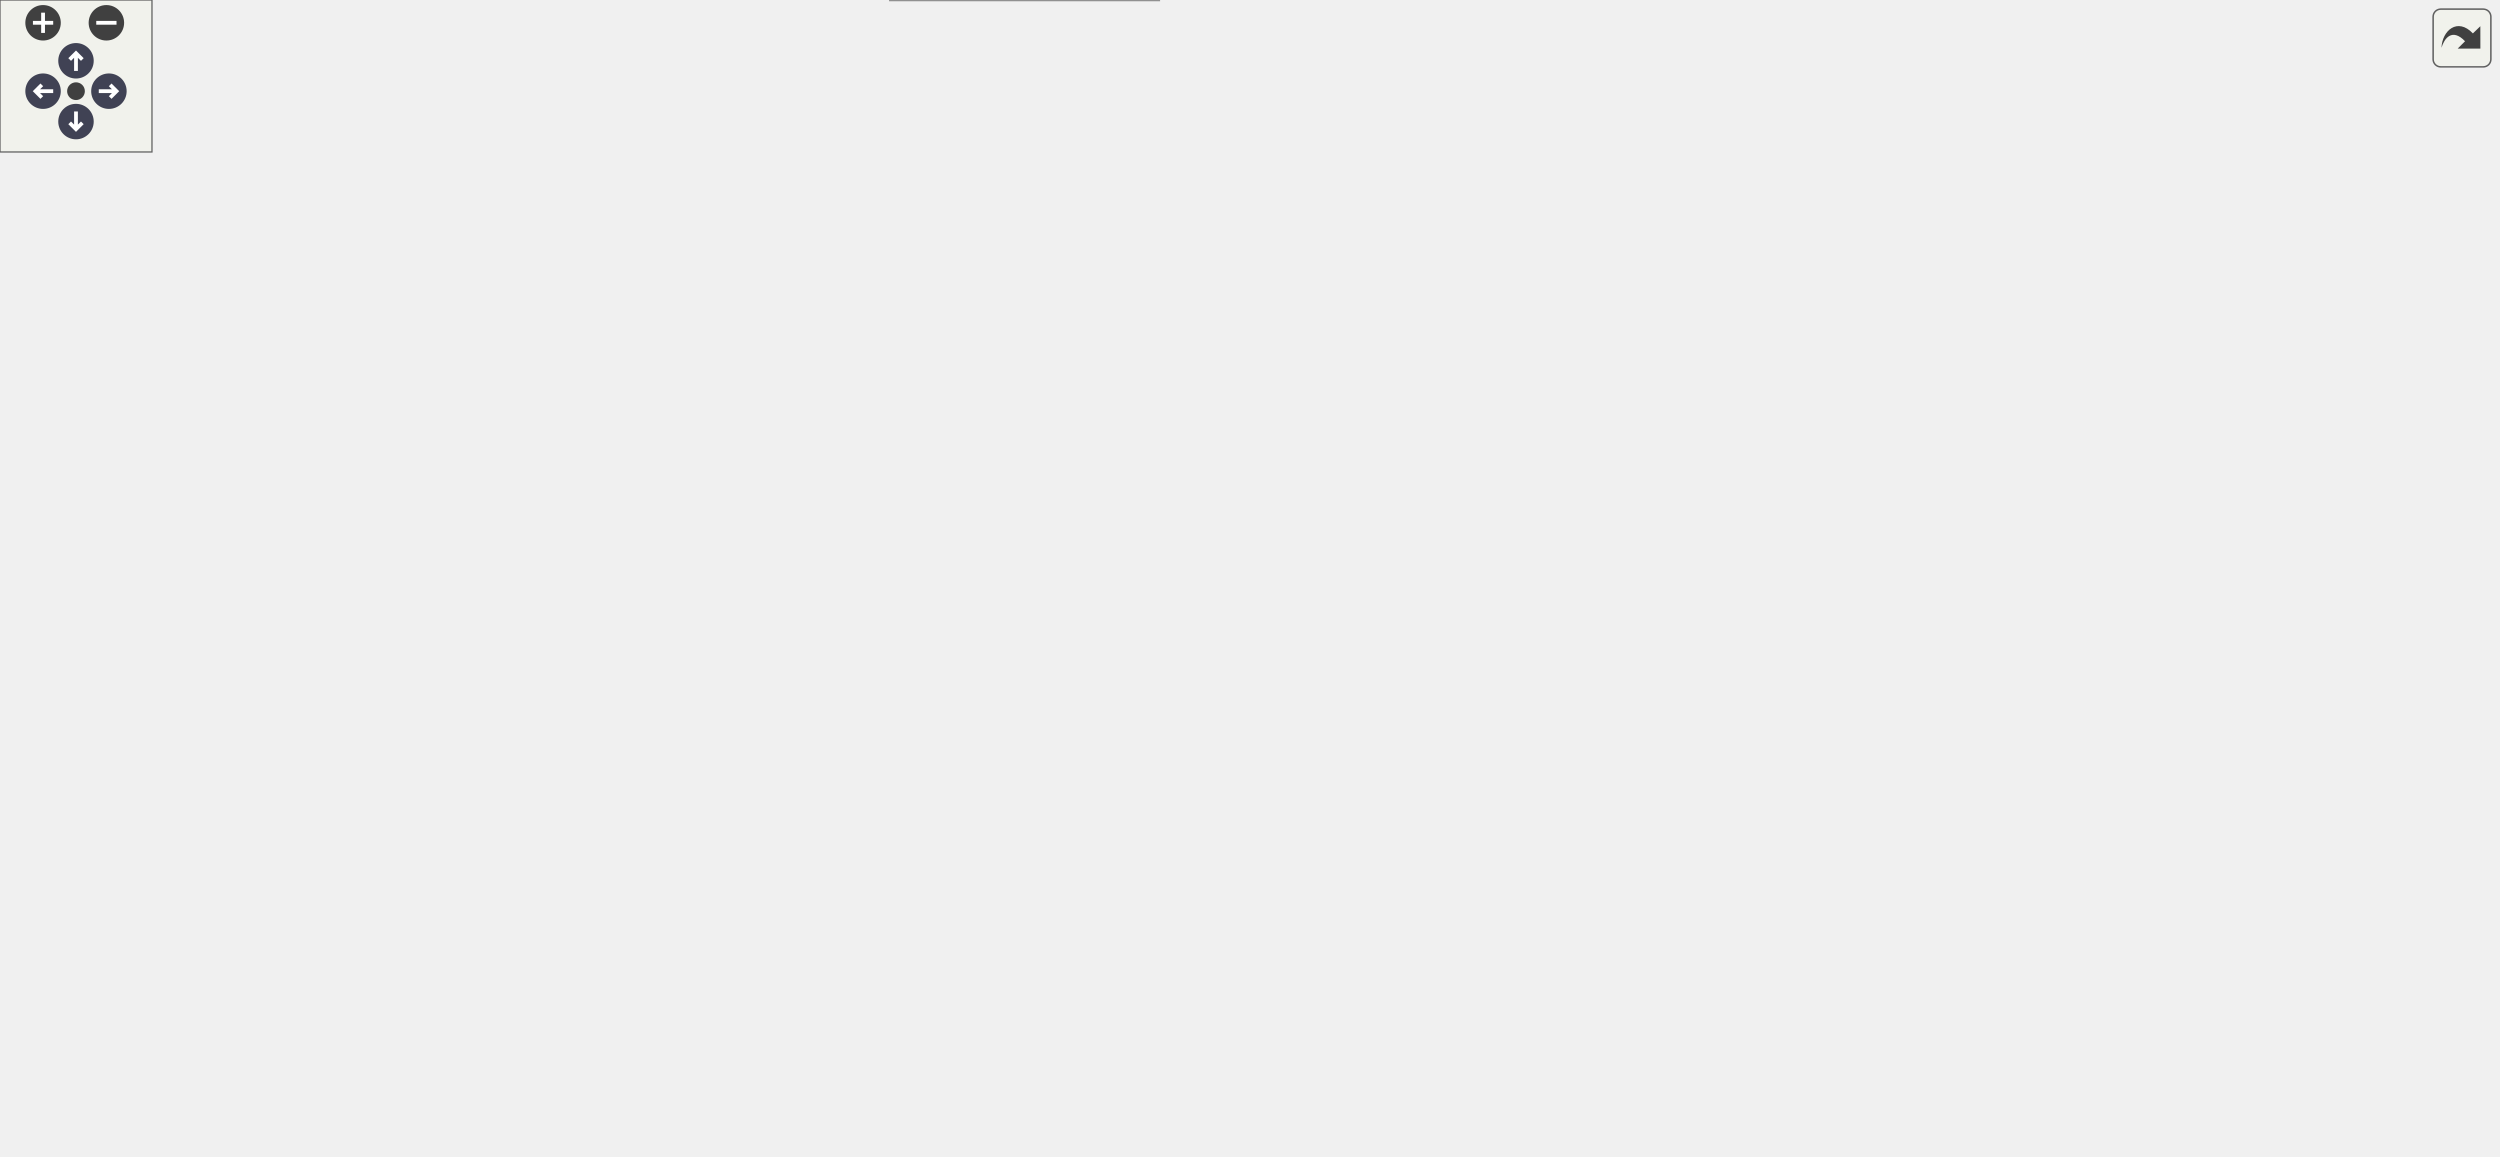
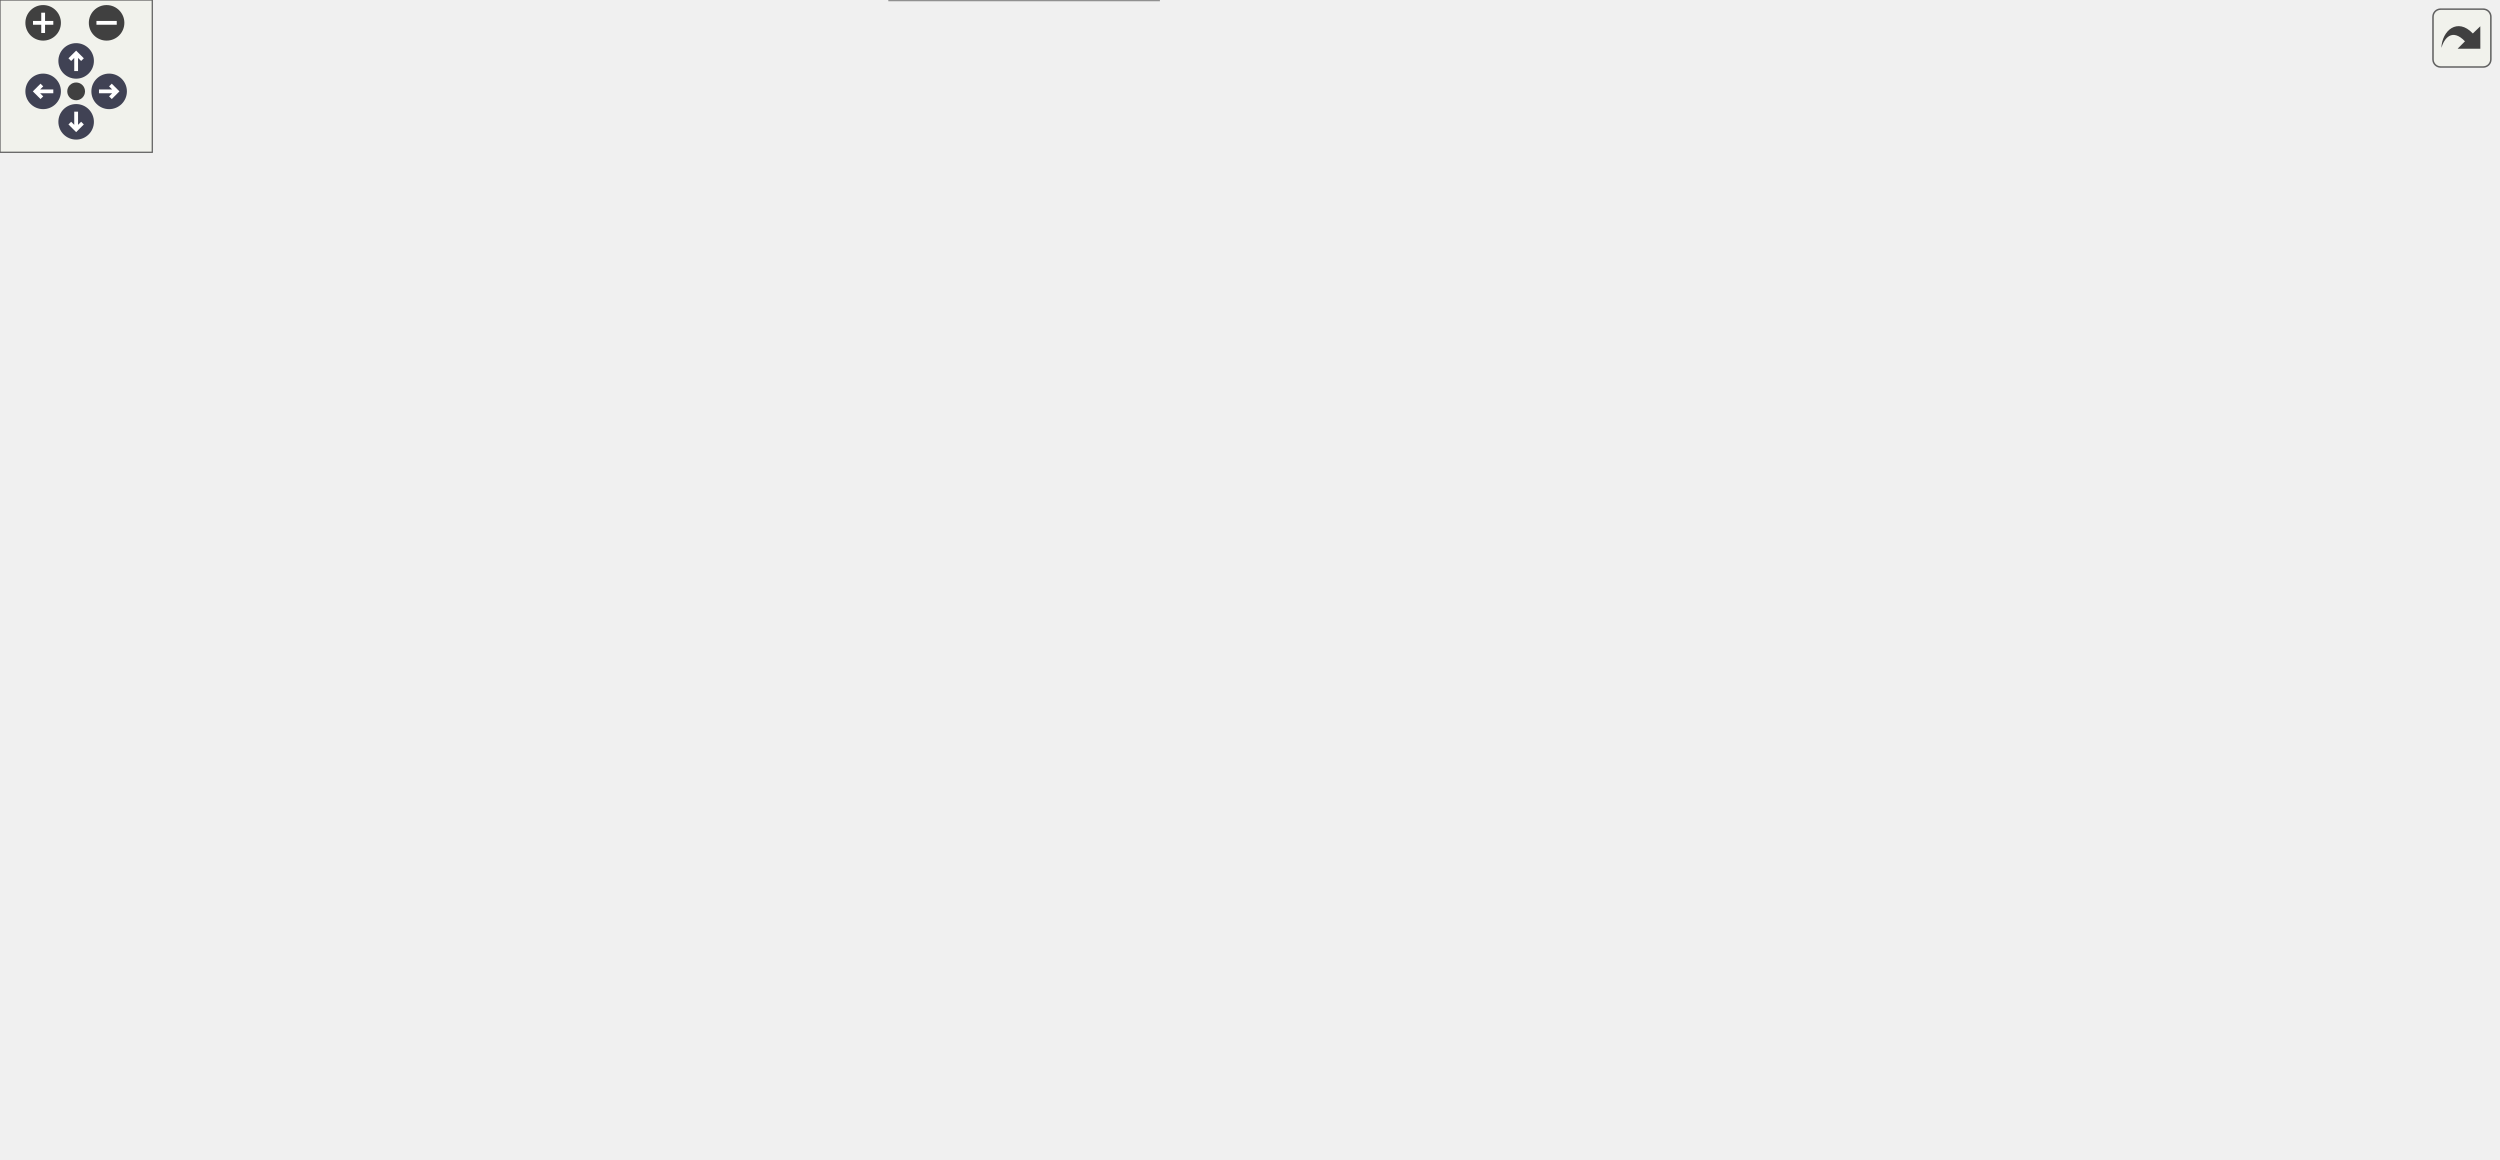
<svg xmlns="http://www.w3.org/2000/svg" xmlns:xlink="http://www.w3.org/1999/xlink" id="main" version="1.1" xml:space="preserve">
  <style type="text/css">
.node, .edge {opacity: 0.7;}
.node.selected, .edge.selected {opacity: 1;}
.edge:hover path { stroke: red; }
.edge:hover polygon { stroke: red; fill: red; }
</style>
  <defs>
    <circle id="rim" cx="0" cy="0" r="7" />
    <circle id="rim2" cx="0" cy="0" r="3.5" />
    <g id="zoomPlus">
      <use xlink:href="#rim" fill="#404040">
        <set attributeName="fill" to="#808080" begin="zoomplus.mouseover" end="zoomplus.mouseout" />
      </use>
      <path d="M-4,0h8M0,-4v8" fill="none" stroke="white" stroke-width="1.5" pointer-events="none" />
    </g>
    <g id="zoomMin">
      <use xlink:href="#rim" fill="#404040">
        <set attributeName="fill" to="#808080" begin="zoomminus.mouseover" end="zoomminus.mouseout" />
      </use>
      <path d="M-4,0h8" fill="none" stroke="white" stroke-width="1.5" pointer-events="none" />
    </g>
    <g id="arrowUp" transform="translate(30 24)">
      <use xlink:href="#rim" />
      <path pointer-events="none" fill="none" stroke="white" stroke-width="1.5" d="M0,-3.0v7 M-2.5,-0.5L0,-3.0L2.5,-0.5" />
    </g>
    <g id="arrowRight" transform="rotate(90) translate(36 -43)">
      <use xlink:href="#rim" />
      <path pointer-events="none" fill="none" stroke="white" stroke-width="1.5" d="M0,-3.0v7 M-2.5,-0.5L0,-3.0L2.5,-0.5" />
    </g>
    <g id="arrowDown" transform="rotate(180) translate(-30 -48)">
      <use xlink:href="#rim" />
      <path pointer-events="none" fill="none" stroke="white" stroke-width="1.5" d="M0,-3.0v7 M-2.5,-0.5L0,-3.0L2.5,-0.5" />
    </g>
    <g id="arrowLeft" transform="rotate(270) translate(-36 17)">
      <use xlink:href="#rim" />
      <path pointer-events="none" fill="none" stroke="white" stroke-width="1.5" d="M0,-3.0v7 M-2.5,-0.5L0,-3.0L2.5,-0.5" />
    </g>
    <g id="resetDef">
      <use xlink:href="#rim2" fill="#404040">
        <set attributeName="fill" to="#808080" begin="reset.mouseover" end="reset.mouseout" />
      </use>
    </g>
  </defs>
  <svg id="graph" class="graph">
    <g id="viewport">
      <g id="Node000001" class="node">
        <g id="a_Node000001">
          <a xlink:title="transactionAdd If called after call to transactionStart() and before transactionEnd(),...">
-             <polygon fill="#999999" stroke="#666666" points="986,-137.5 875,-137.5 875,-107.5 986,-107.5 986,-137.5" />
-             <text text-anchor="start" x="883" y="-125.5" font-family="Helvetica,sans-Serif" font-size="10.00">simpleTransaction::</text>
-             <text text-anchor="middle" x="930.5" y="-114.5" font-family="Helvetica,sans-Serif" font-size="10.00">transactionAdd</text>
+             <polygon fill="#999999" stroke="#666666" points="984,-137.5 873,-137.5 873,-107.5 984,-107.5 984,-137.5" />
+             <text text-anchor="start" x="881" y="-125.5" font-family="Helvetica,sans-Serif" font-size="10.00">simpleTransaction::</text>
+             <text text-anchor="middle" x="928.5" y="-114.5" font-family="Helvetica,sans-Serif" font-size="10.00">transactionAdd</text>
          </a>
        </g>
      </g>
      <g id="Node000002" class="node">
        <g id="a_Node000002">
          <a xlink:href="class_imitate_pass.html#aa2ade77096c04fb94536d675bfaae8fe" target="_top" xlink:title="Execute command wrapper.">
-             <polygon fill="white" stroke="#666666" points="839,-132 680,-132 680,-113 839,-113 839,-132" />
-             <text text-anchor="middle" x="759.5" y="-120" font-family="Helvetica,sans-Serif" font-size="10.00">ImitatePass::executeWrapper</text>
+             <polygon fill="white" stroke="#666666" points="837,-132 678,-132 678,-113 837,-113 837,-132" />
+             <text text-anchor="middle" x="757.5" y="-120" font-family="Helvetica,sans-Serif" font-size="10.00">ImitatePass::executeWrapper</text>
          </a>
        </g>
      </g>
      <g id="edge1_Node000001_Node000002" class="edge">
        <g id="a_edge1_Node000001_Node000002">
          <a xlink:title=" ">
-             <path fill="none" stroke="#63b8ff" d="M864.59,-122.5C856.22,-122.5 847.59,-122.5 839.03,-122.5" />
-             <polygon fill="#63b8ff" stroke="#63b8ff" points="864.63,-126 874.63,-122.5 864.63,-119 864.63,-126" />
+             <path fill="none" stroke="#63b8ff" d="M862.59,-122.5C854.22,-122.5 845.59,-122.5 837.03,-122.5" />
+             <polygon fill="#63b8ff" stroke="#63b8ff" points="862.63,-126 872.63,-122.5 862.63,-119 862.63,-126" />
          </a>
        </g>
      </g>
      <g id="Node000003" class="node">
        <g id="a_Node000003">
          <a xlink:href="class_imitate_pass.html#a6f9682c6103b112a9aa844df7ef6a273" target="_top" xlink:title="Execute git command.">
-             <polygon fill="white" stroke="#666666" points="641.5,-226 509.5,-226 509.5,-207 641.5,-207 641.5,-226" />
-             <text text-anchor="middle" x="575.5" y="-214" font-family="Helvetica,sans-Serif" font-size="10.00">ImitatePass::executeGit</text>
+             <polygon fill="white" stroke="#666666" points="639.5,-226 507.5,-226 507.5,-207 639.5,-207 639.5,-226" />
+             <text text-anchor="middle" x="573.5" y="-214" font-family="Helvetica,sans-Serif" font-size="10.00">ImitatePass::executeGit</text>
          </a>
        </g>
      </g>
      <g id="edge2_Node000002_Node000003" class="edge">
        <g id="a_edge2_Node000002_Node000003">
          <a xlink:title=" ">
-             <path fill="none" stroke="#63b8ff" d="M730.69,-136.86C693.09,-156.28 627.06,-190.39 595,-206.94" />
-             <polygon fill="#63b8ff" stroke="#63b8ff" points="732.77,-139.73 740.05,-132.03 729.56,-133.51 732.77,-139.73" />
+             <path fill="none" stroke="#63b8ff" d="M728.69,-136.86C691.09,-156.28 625.06,-190.39 593,-206.94" />
+             <polygon fill="#63b8ff" stroke="#63b8ff" points="730.77,-139.73 738.05,-132.03 727.56,-133.51 730.77,-139.73" />
          </a>
        </g>
      </g>
      <g id="Node000016" class="node">
        <g id="a_Node000016">
          <a xlink:href="class_imitate_pass.html#a2ff555a9fdb035a15b0ea55ce2cb887a" target="_top" xlink:title="Execute GPG command.">
-             <polygon fill="white" stroke="#666666" points="644,-57 507,-57 507,-38 644,-38 644,-57" />
-             <text text-anchor="middle" x="575.5" y="-45" font-family="Helvetica,sans-Serif" font-size="10.00">ImitatePass::executeGpg</text>
+             <polygon fill="white" stroke="#666666" points="642,-57 505,-57 505,-38 642,-38 642,-57" />
+             <text text-anchor="middle" x="573.5" y="-45" font-family="Helvetica,sans-Serif" font-size="10.00">ImitatePass::executeGpg</text>
          </a>
        </g>
      </g>
      <g id="edge22_Node000002_Node000016" class="edge">
        <g id="a_edge22_Node000002_Node000016">
          <a xlink:title=" ">
-             <path fill="none" stroke="#63b8ff" d="M725.43,-108.87C689.12,-93.91 631.73,-70.26 599.83,-57.11" />
-             <polygon fill="#63b8ff" stroke="#63b8ff" points="724.5,-112.27 735.08,-112.85 727.17,-105.8 724.5,-112.27" />
+             <path fill="none" stroke="#63b8ff" d="M723.43,-108.87C687.12,-93.91 629.73,-70.26 597.83,-57.11" />
+             <polygon fill="#63b8ff" stroke="#63b8ff" points="722.5,-112.27 733.08,-112.85 725.17,-105.8 722.5,-112.27" />
          </a>
        </g>
      </g>
      <g id="Node000004" class="node">
        <g id="a_Node000004">
          <a xlink:href="class_imitate_pass.html#a97538d83d4f6a583f840db0865e8609a" target="_top" xlink:title="Copy password file.">
            <polygon fill="white" stroke="#666666" points="105.5,-282 1.5,-282 1.5,-263 105.5,-263 105.5,-282" />
            <text text-anchor="middle" x="53.5" y="-270" font-family="Helvetica,sans-Serif" font-size="10.00">ImitatePass::Copy</text>
          </a>
        </g>
      </g>
      <g id="edge3_Node000003_Node000004" class="edge">
        <g id="a_edge3_Node000003_Node000004">
          <a xlink:title=" ">
-             <path fill="none" stroke="#63b8ff" d="M562.15,-234.54C544.86,-258.11 511.04,-298.5 471,-316.5 337.94,-376.32 282.96,-370.67 143,-329.5 111.44,-320.22 80.51,-295.81 64.92,-282.13" />
-             <polygon fill="#63b8ff" stroke="#63b8ff" points="565.19,-236.31 568.14,-226.13 559.49,-232.25 565.19,-236.31" />
+             <path fill="none" stroke="#63b8ff" d="M560.15,-234.53C542.86,-258.1 509.03,-298.48 469,-316.5 336.77,-376.02 282.11,-370.42 143,-329.5 111.44,-320.22 80.51,-295.81 64.92,-282.13" />
+             <polygon fill="#63b8ff" stroke="#63b8ff" points="563.18,-236.31 566.13,-226.13 557.48,-232.24 563.18,-236.31" />
          </a>
        </g>
      </g>
      <g id="Node000005" class="node">
        <g id="a_Node000005">
          <a xlink:href="class_imitate_pass.html#a94389a15db6c782715520aa6fbb13098" target="_top" xlink:title="Execute git move operation.">
            <polygon fill="white" stroke="#666666" points="302,-396 143,-396 143,-377 302,-377 302,-396" />
            <text text-anchor="middle" x="222.5" y="-384" font-family="Helvetica,sans-Serif" font-size="10.00">ImitatePass::executeMoveGit</text>
          </a>
        </g>
      </g>
      <g id="edge4_Node000003_Node000005" class="edge">
        <g id="a_edge4_Node000003_Node000005">
          <a xlink:title=" ">
-             <path fill="none" stroke="#63b8ff" d="M567.12,-235.85C553.59,-268.35 521.47,-333.24 471,-362.5 420.21,-391.95 353.53,-396.88 302.18,-395.03" />
-             <polygon fill="#63b8ff" stroke="#63b8ff" points="570.53,-236.75 571,-226.16 564.03,-234.15 570.53,-236.75" />
+             <path fill="none" stroke="#63b8ff" d="M565.12,-235.84C551.58,-268.34 519.46,-333.22 469,-362.5 418.81,-391.62 352.97,-396.64 302.11,-394.91" />
+             <polygon fill="#63b8ff" stroke="#63b8ff" points="568.53,-236.75 568.99,-226.16 562.03,-234.14 568.53,-236.75" />
          </a>
        </g>
      </g>
      <g id="Node000007" class="node">
        <g id="a_Node000007">
          <a xlink:href="class_imitate_pass.html#ae9547b23ef6e8c04b52f514218e50a5c" target="_top" xlink:title="Add .gpg-id to git staging.">
            <polygon fill="white" stroke="#666666" points="292.5,-171 152.5,-171 152.5,-152 292.5,-152 292.5,-171" />
            <text text-anchor="middle" x="222.5" y="-159" font-family="Helvetica,sans-Serif" font-size="10.00">ImitatePass::gitAddGpgId</text>
          </a>
        </g>
      </g>
      <g id="edge6_Node000003_Node000007" class="edge">
        <g id="a_edge6_Node000003_Node000007">
          <a xlink:title=" ">
-             <path fill="none" stroke="#63b8ff" d="M558.1,-199.95C539.08,-182.04 505.85,-154.55 471,-143.5 396.26,-119.79 302.7,-138.89 254.85,-151.92" />
-             <polygon fill="#63b8ff" stroke="#63b8ff" points="555.73,-202.52 565.35,-206.96 560.6,-197.49 555.73,-202.52" />
+             <path fill="none" stroke="#63b8ff" d="M556.1,-199.95C537.08,-182.04 503.85,-154.55 469,-143.5 394.86,-119.98 302.05,-139 254.6,-151.96" />
+             <polygon fill="#63b8ff" stroke="#63b8ff" points="553.73,-202.52 563.35,-206.96 558.6,-197.49 553.73,-202.52" />
          </a>
        </g>
      </g>
      <g id="Node000009" class="node">
        <g id="a_Node000009">
-           <a xlink:href="class_imitate_pass.html#a4633664040a5b817c944736653778e74" target="_top" xlink:title="Commit changes to git.">
-             <polygon fill="white" stroke="#666666" points="471,-282 338,-282 338,-263 471,-263 471,-282" />
-             <text text-anchor="middle" x="404.5" y="-270" font-family="Helvetica,sans-Serif" font-size="10.00">ImitatePass::GitCommit</text>
+           <a xlink:href="class_imitate_pass.html#afcfd84525f2dfd41b131f76c988010fb" target="_top" xlink:title="Commit changes to git.">
+             <polygon fill="white" stroke="#666666" points="469,-282 338,-282 338,-263 469,-263 469,-282" />
+             <text text-anchor="middle" x="403.5" y="-270" font-family="Helvetica,sans-Serif" font-size="10.00">ImitatePass::gitCommit</text>
          </a>
        </g>
      </g>
      <g id="edge8_Node000003_Node000009" class="edge">
        <g id="a_edge8_Node000003_Node000009">
          <a xlink:title=" ">
-             <path fill="none" stroke="#63b8ff" d="M540.67,-229.73C520.57,-237.39 494.5,-246.97 471,-254.5 461.79,-257.45 451.76,-260.36 442.38,-262.95" />
-             <polygon fill="#63b8ff" stroke="#63b8ff" points="541.94,-232.99 550.02,-226.14 539.43,-226.46 541.94,-232.99" />
+             <path fill="none" stroke="#63b8ff" d="M538.66,-229.7C518.56,-237.34 492.48,-246.93 469,-254.5 459.93,-257.43 450.05,-260.32 440.81,-262.91" />
+             <polygon fill="#63b8ff" stroke="#63b8ff" points="539.93,-232.96 548.02,-226.12 537.43,-226.42 539.93,-232.96" />
          </a>
        </g>
      </g>
      <g id="Node000010" class="node">
        <g id="a_Node000010">
          <a xlink:href="class_imitate_pass.html#a84de97293ca1a100b1e466b4a79ec601" target="_top" xlink:title="Insert new password.">
            <polygon fill="white" stroke="#666666" points="276,-95 169,-95 169,-76 276,-76 276,-95" />
            <text text-anchor="middle" x="222.5" y="-83" font-family="Helvetica,sans-Serif" font-size="10.00">ImitatePass::Insert</text>
          </a>
        </g>
      </g>
      <g id="edge20_Node000003_Node000010" class="edge">
        <g id="a_edge20_Node000003_Node000010">
          <a xlink:title=" ">
-             <path fill="none" stroke="#63b8ff" d="M559.82,-199.1C541.34,-178.46 507.57,-144.68 471,-127.5 408.28,-98.04 327.99,-88.97 276.16,-86.33" />
-             <polygon fill="#63b8ff" stroke="#63b8ff" points="557.34,-201.58 566.55,-206.81 562.61,-196.97 557.34,-201.58" />
+             <path fill="none" stroke="#63b8ff" d="M557.81,-199.11C539.33,-178.47 505.56,-144.7 469,-127.5 406.99,-98.32 327.65,-89.17 276.22,-86.44" />
+             <polygon fill="#63b8ff" stroke="#63b8ff" points="555.33,-201.59 564.55,-206.81 560.6,-196.98 555.33,-201.59" />
          </a>
        </g>
      </g>
      <g id="Node000011" class="node">
        <g id="a_Node000011">
          <a xlink:href="class_imitate_pass.html#ab9cef44c64dae297da55e08266f1c1c5" target="_top" xlink:title="Remove password.">
            <polygon fill="white" stroke="#666666" points="282.5,-320 162.5,-320 162.5,-301 282.5,-301 282.5,-320" />
            <text text-anchor="middle" x="222.5" y="-308" font-family="Helvetica,sans-Serif" font-size="10.00">ImitatePass::Remove</text>
          </a>
        </g>
      </g>
      <g id="edge21_Node000003_Node000011" class="edge">
        <g id="a_edge21_Node000003_Node000011">
          <a xlink:title=" ">
-             <path fill="none" stroke="#63b8ff" d="M557.72,-233.29C538.58,-251.25 505.45,-278.85 471,-291.5 409.61,-314.04 334.03,-316.53 282.66,-314.83" />
-             <polygon fill="#63b8ff" stroke="#63b8ff" points="560.25,-235.71 565.03,-226.25 555.4,-230.67 560.25,-235.71" />
+             <path fill="none" stroke="#63b8ff" d="M555.72,-233.28C536.58,-251.24 503.45,-278.84 469,-291.5 408.31,-313.8 333.64,-316.38 282.69,-314.76" />
+             <polygon fill="#63b8ff" stroke="#63b8ff" points="558.25,-235.71 563.03,-226.25 553.4,-230.66 558.25,-235.71" />
          </a>
        </g>
      </g>
      <g id="Node000012" class="node">
        <g id="a_Node000012">
          <a xlink:href="class_imitate_pass.html#a2bb2e83ad96efa7c111df54230e237bb" target="_top" xlink:title="Initialize Git repository.">
-             <polygon fill="white" stroke="#666666" points="459.5,-245 349.5,-245 349.5,-226 459.5,-226 459.5,-245" />
-             <text text-anchor="middle" x="404.5" y="-233" font-family="Helvetica,sans-Serif" font-size="10.00">ImitatePass::GitInit</text>
+             <polygon fill="white" stroke="#666666" points="458.5,-245 348.5,-245 348.5,-226 458.5,-226 458.5,-245" />
+             <text text-anchor="middle" x="403.5" y="-233" font-family="Helvetica,sans-Serif" font-size="10.00">ImitatePass::GitInit</text>
          </a>
        </g>
      </g>
      <g id="edge14_Node000003_Node000012" class="edge">
        <g id="a_edge14_Node000003_Node000012">
          <a xlink:title=" ">
-             <path fill="none" stroke="#63b8ff" d="M499.1,-224.98C485.83,-226.47 472.26,-227.99 459.71,-229.4" />
-             <polygon fill="#63b8ff" stroke="#63b8ff" points="499.61,-228.44 509.16,-223.85 498.83,-221.49 499.61,-228.44" />
+             <path fill="none" stroke="#63b8ff" d="M496.82,-225.06C483.94,-226.52 470.8,-228 458.62,-229.38" />
+             <polygon fill="#63b8ff" stroke="#63b8ff" points="497.52,-228.5 507.07,-223.9 496.74,-221.55 497.52,-228.5" />
          </a>
        </g>
      </g>
      <g id="Node000013" class="node">
        <g id="a_Node000013">
          <a xlink:href="class_imitate_pass.html#ab9f0103079ee01a263b70b95cd4aeced" target="_top" xlink:title="Pull from remote.">
-             <polygon fill="white" stroke="#666666" points="460.5,-208 348.5,-208 348.5,-189 460.5,-189 460.5,-208" />
-             <text text-anchor="middle" x="404.5" y="-196" font-family="Helvetica,sans-Serif" font-size="10.00">ImitatePass::GitPull</text>
+             <polygon fill="white" stroke="#666666" points="459.5,-208 347.5,-208 347.5,-189 459.5,-189 459.5,-208" />
+             <text text-anchor="middle" x="403.5" y="-196" font-family="Helvetica,sans-Serif" font-size="10.00">ImitatePass::GitPull</text>
          </a>
        </g>
      </g>
      <g id="edge15_Node000003_Node000013" class="edge">
        <g id="a_edge15_Node000003_Node000013">
          <a xlink:title=" ">
-             <path fill="none" stroke="#63b8ff" d="M498.88,-208.45C485.97,-207.07 472.77,-205.67 460.52,-204.36" />
-             <polygon fill="#63b8ff" stroke="#63b8ff" points="498.85,-211.96 509.16,-209.54 499.59,-205 498.85,-211.96" />
+             <path fill="none" stroke="#63b8ff" d="M497.06,-208.42C484.48,-207.07 471.64,-205.69 459.69,-204.41" />
+             <polygon fill="#63b8ff" stroke="#63b8ff" points="496.75,-211.9 507.07,-209.49 497.5,-204.94 496.75,-211.9" />
          </a>
        </g>
      </g>
      <g id="Node000014" class="node">
        <g id="a_Node000014">
          <a xlink:href="class_imitate_pass.html#ae61b400e69fcc32c4a80b94fb52107b9" target="_top" xlink:title="Push to remote.">
-             <polygon fill="white" stroke="#666666" points="463,-171 346,-171 346,-152 463,-152 463,-171" />
-             <text text-anchor="middle" x="404.5" y="-159" font-family="Helvetica,sans-Serif" font-size="10.00">ImitatePass::GitPush</text>
+             <polygon fill="white" stroke="#666666" points="462,-171 345,-171 345,-152 462,-152 462,-171" />
+             <text text-anchor="middle" x="403.5" y="-159" font-family="Helvetica,sans-Serif" font-size="10.00">ImitatePass::GitPush</text>
          </a>
        </g>
      </g>
      <g id="edge16_Node000003_Node000014" class="edge">
        <g id="a_edge16_Node000003_Node000014">
          <a xlink:title=" ">
-             <path fill="none" stroke="#63b8ff" d="M538.68,-203.52C518.82,-196.46 493.64,-187.72 471,-180.5 460.85,-177.26 449.74,-173.96 439.6,-171.02" />
-             <polygon fill="#63b8ff" stroke="#63b8ff" points="537.66,-206.87 548.25,-206.94 540.01,-200.28 537.66,-206.87" />
+             <path fill="none" stroke="#63b8ff" d="M536.67,-203.56C516.81,-196.51 491.62,-187.76 469,-180.5 459,-177.29 448.05,-173.99 438.07,-171.06" />
+             <polygon fill="#63b8ff" stroke="#63b8ff" points="535.65,-206.91 546.24,-206.97 538,-200.32 535.65,-206.91" />
          </a>
        </g>
      </g>
      <g id="Node000006" class="node">
        <g id="a_Node000006">
          <a xlink:href="class_imitate_pass.html#a9653850cc56714b9774221204339bbf2" target="_top" xlink:title="Move password file.">
            <polygon fill="white" stroke="#666666" points="107,-396 0,-396 0,-377 107,-377 107,-396" />
            <text text-anchor="middle" x="53.5" y="-384" font-family="Helvetica,sans-Serif" font-size="10.00">ImitatePass::Move</text>
          </a>
        </g>
      </g>
      <g id="edge5_Node000005_Node000006" class="edge">
        <g id="a_edge5_Node000005_Node000006">
          <a xlink:title=" ">
            <path fill="none" stroke="#63b8ff" d="M132.74,-386.5C124.11,-386.5 115.55,-386.5 107.44,-386.5" />
            <polygon fill="#63b8ff" stroke="#63b8ff" points="132.89,-390 142.89,-386.5 132.89,-383 132.89,-390" />
          </a>
        </g>
      </g>
      <g id="Node000008" class="node">
        <g id="a_Node000008">
          <a xlink:href="class_imitate_pass.html#a6fe6b48df3fb04071c8c2c1d5c1d1206" target="_top" xlink:title="Initialize store.">
            <polygon fill="white" stroke="#666666" points="101,-190 6,-190 6,-171 101,-171 101,-190" />
            <text text-anchor="middle" x="53.5" y="-178" font-family="Helvetica,sans-Serif" font-size="10.00">ImitatePass::Init</text>
          </a>
        </g>
      </g>
      <g id="edge7_Node000007_Node000008" class="edge">
        <g id="a_edge7_Node000007_Node000008">
          <a xlink:title=" ">
            <path fill="none" stroke="#63b8ff" d="M141.97,-170.55C127.96,-172.14 113.8,-173.75 101.07,-175.2" />
            <polygon fill="#63b8ff" stroke="#63b8ff" points="142.59,-174 152.13,-169.39 141.8,-167.05 142.59,-174" />
          </a>
        </g>
      </g>
      <g id="edge9_Node000009_Node000004" class="edge">
        <g id="a_edge9_Node000009_Node000004">
          <a xlink:title=" ">
-             <path fill="none" stroke="#63b8ff" d="M327.74,-272.5C260.53,-272.5 164.19,-272.5 105.68,-272.5" />
+             <path fill="none" stroke="#63b8ff" d="M327.77,-272.5C260.71,-272.5 164.09,-272.5 105.51,-272.5" />
            <polygon fill="#63b8ff" stroke="#63b8ff" points="327.86,-276 337.86,-272.5 327.86,-269 327.86,-276" />
          </a>
        </g>
      </g>
      <g id="edge10_Node000009_Node000005" class="edge">
        <g id="a_edge10_Node000009_Node000005">
          <a xlink:title=" ">
-             <path fill="none" stroke="#63b8ff" d="M379.69,-287.58C342.06,-311.41 269.93,-357.09 238.62,-376.92" />
-             <polygon fill="#63b8ff" stroke="#63b8ff" points="381.89,-290.33 388.46,-282.02 378.14,-284.42 381.89,-290.33" />
+             <path fill="none" stroke="#63b8ff" d="M378.84,-287.57C341.53,-311.33 270.07,-356.84 238.79,-376.76" />
+             <polygon fill="#63b8ff" stroke="#63b8ff" points="380.99,-290.35 387.55,-282.02 377.23,-284.44 380.99,-290.35" />
          </a>
        </g>
      </g>
      <g id="edge11_Node000009_Node000007" class="edge">
        <g id="a_edge11_Node000009_Node000007">
          <a xlink:title=" ">
-             <path fill="none" stroke="#63b8ff" d="M342.82,-258.05C341.14,-256.95 339.53,-255.77 338,-254.5 309.86,-231.13 330.49,-203.43 302,-180.5 297.19,-176.63 291.72,-173.53 285.95,-171.05" />
-             <polygon fill="#63b8ff" stroke="#63b8ff" points="341.23,-261.17 351.68,-262.88 344.58,-255.02 341.23,-261.17" />
+             <path fill="none" stroke="#63b8ff" d="M342.86,-258.09C341.17,-256.98 339.54,-255.78 338,-254.5 309.91,-231.08 330.49,-203.43 302,-180.5 297.19,-176.63 291.72,-173.53 285.95,-171.05" />
+             <polygon fill="#63b8ff" stroke="#63b8ff" points="341.33,-261.24 351.79,-262.95 344.68,-255.09 341.33,-261.24" />
          </a>
        </g>
      </g>
      <g id="edge12_Node000009_Node000010" class="edge">
        <g id="a_edge12_Node000009_Node000010">
          <a xlink:title=" ">
-             <path fill="none" stroke="#63b8ff" d="M341.52,-257.52C340.3,-256.58 339.12,-255.57 338,-254.5 300.5,-218.67 332.3,-185.59 302,-143.5 286.46,-121.91 260.45,-104.99 242.67,-95.13" />
-             <polygon fill="#63b8ff" stroke="#63b8ff" points="339.88,-260.63 350.22,-262.97 343.6,-254.7 339.88,-260.63" />
+             <path fill="none" stroke="#63b8ff" d="M341.46,-257.49C340.26,-256.55 339.1,-255.56 338,-254.5 300.57,-218.6 332.3,-185.59 302,-143.5 286.46,-121.91 260.45,-104.99 242.67,-95.13" />
+             <polygon fill="#63b8ff" stroke="#63b8ff" points="339.7,-260.51 350.03,-262.88 343.43,-254.59 339.7,-260.51" />
          </a>
        </g>
      </g>
      <g id="edge13_Node000009_Node000011" class="edge">
        <g id="a_edge13_Node000009_Node000011">
          <a xlink:title=" ">
-             <path fill="none" stroke="#63b8ff" d="M348.17,-284.18C322.64,-289.57 292.72,-295.89 268.59,-300.98" />
-             <polygon fill="#63b8ff" stroke="#63b8ff" points="349.02,-287.58 358.08,-282.09 347.57,-280.73 349.02,-287.58" />
+             <path fill="none" stroke="#63b8ff" d="M347.48,-284.18C322.09,-289.57 292.34,-295.89 268.34,-300.98" />
+             <polygon fill="#63b8ff" stroke="#63b8ff" points="348.28,-287.59 357.33,-282.09 346.82,-280.74 348.28,-287.59" />
          </a>
        </g>
      </g>
      <g id="Node000015" class="node">
        <g id="a_Node000015">
          <a xlink:href="class_imitate_pass.html#af331446d163c31f1fca714646c0f6244" target="_top" xlink:title="Re-encrypt entire directory.">
            <polygon fill="white" stroke="#666666" points="296,-208 149,-208 149,-189 296,-189 296,-208" />
            <text text-anchor="middle" x="222.5" y="-196" font-family="Helvetica,sans-Serif" font-size="10.00">ImitatePass::reencryptPath</text>
          </a>
        </g>
      </g>
      <g id="edge17_Node000014_Node000015" class="edge">
        <g id="a_edge17_Node000014_Node000015">
          <a xlink:title=" ">
-             <path fill="none" stroke="#63b8ff" d="M347.15,-173.08C322.34,-178.18 293.56,-184.1 270.01,-188.94" />
-             <polygon fill="#63b8ff" stroke="#63b8ff" points="348.06,-176.47 357.15,-171.03 346.65,-169.61 348.06,-176.47" />
+             <path fill="none" stroke="#63b8ff" d="M346.46,-173.08C321.8,-178.18 293.17,-184.1 269.75,-188.94" />
+             <polygon fill="#63b8ff" stroke="#63b8ff" points="347.32,-176.48 356.4,-171.03 345.9,-169.63 347.32,-176.48" />
          </a>
        </g>
      </g>
      <g id="edge18_Node000015_Node000004" class="edge">
        <g id="a_edge18_Node000015_Node000004">
          <a xlink:title=" ">
            <path fill="none" stroke="#63b8ff" d="M190.76,-212.12C157.51,-226.85 105.37,-249.96 76.17,-262.9" />
            <polygon fill="#63b8ff" stroke="#63b8ff" points="192.28,-215.27 200.01,-208.02 189.45,-208.87 192.28,-215.27" />
          </a>
        </g>
      </g>
      <g id="edge19_Node000015_Node000008" class="edge">
        <g id="a_edge19_Node000015_Node000008">
          <a xlink:title=" ">
            <path fill="none" stroke="#63b8ff" d="M138.45,-189.55C125.6,-188.16 112.73,-186.78 101.06,-185.52" />
            <polygon fill="#63b8ff" stroke="#63b8ff" points="138.42,-193.07 148.74,-190.66 139.17,-186.11 138.42,-193.07" />
          </a>
        </g>
      </g>
      <g id="edge23_Node000016_Node000010" class="edge">
        <g id="a_edge23_Node000016_Node000010">
          <a xlink:title=" ">
-             <path fill="none" stroke="#63b8ff" d="M496.69,-54.99C450.54,-59.53 390.91,-65.58 338,-71.5 317.8,-73.76 295.62,-76.43 276.2,-78.83" />
-             <polygon fill="#63b8ff" stroke="#63b8ff" points="497.31,-58.45 506.92,-53.99 496.63,-51.48 497.31,-58.45" />
+             <path fill="none" stroke="#63b8ff" d="M494.86,-55.06C449.17,-59.6 390.27,-65.63 338,-71.5 317.8,-73.77 295.62,-76.44 276.2,-78.84" />
+             <polygon fill="#63b8ff" stroke="#63b8ff" points="495.38,-58.52 504.99,-54.05 494.69,-51.56 495.38,-58.52" />
          </a>
        </g>
      </g>
      <g id="Node000017" class="node">
        <g id="a_Node000017">
          <a xlink:href="class_imitate_pass.html#acfffcbf097c9d4615c01e064e335d65d" target="_top" xlink:title="Show decrypted password.">
-             <polygon fill="white" stroke="#666666" points="457.5,-19 351.5,-19 351.5,0 457.5,0 457.5,-19" />
-             <text text-anchor="middle" x="404.5" y="-7" font-family="Helvetica,sans-Serif" font-size="10.00">ImitatePass::Show</text>
+             <polygon fill="white" stroke="#666666" points="456.5,-19 350.5,-19 350.5,0 456.5,0 456.5,-19" />
+             <text text-anchor="middle" x="403.5" y="-7" font-family="Helvetica,sans-Serif" font-size="10.00">ImitatePass::Show</text>
          </a>
        </g>
      </g>
      <g id="edge24_Node000016_Node000017" class="edge">
        <g id="a_edge24_Node000016_Node000017">
          <a xlink:title=" ">
-             <path fill="none" stroke="#63b8ff" d="M521.91,-35.68C498.09,-30.32 470.29,-24.07 447.84,-19.02" />
-             <polygon fill="#63b8ff" stroke="#63b8ff" points="521.33,-39.13 531.85,-37.91 522.87,-32.3 521.33,-39.13" />
+             <path fill="none" stroke="#63b8ff" d="M520.22,-35.68C496.54,-30.32 468.91,-24.07 446.59,-19.02" />
+             <polygon fill="#63b8ff" stroke="#63b8ff" points="519.58,-39.12 530.11,-37.91 521.13,-32.29 519.58,-39.12" />
          </a>
        </g>
      </g>
    </g>
  </svg>
  <g id="navigator" transform="translate(0 0)" fill="#404254">
    <rect fill="#f2f5e9" fill-opacity="0.5" stroke="#606060" stroke-width=".5" x="0" y="0" width="60" height="60" />
    <use id="zoomplus" xlink:href="#zoomPlus" x="17" y="9" />
    <use id="zoomminus" xlink:href="#zoomMin" x="42" y="9" />
    <use id="reset" xlink:href="#resetDef" x="30" y="36" />
    <use id="arrowup" xlink:href="#arrowUp" x="0" y="0" />
    <use id="arrowright" xlink:href="#arrowRight" x="0" y="0" />
    <use id="arrowdown" xlink:href="#arrowDown" x="0" y="0" />
    <use id="arrowleft" xlink:href="#arrowLeft" x="0" y="0" />
  </g>
  <svg viewBox="0 0 15 15" width="100%" height="30px" preserveAspectRatio="xMaxYMin meet">
    <g id="arrow_out" transform="scale(0.3 0.3)">
      <a xlink:href="classsimple_transaction_a974db4056edcb408e96cf9bc2a6e4326_icgraph_org.svg" target="_base">
        <rect id="button" ry="5" rx="5" y="6" x="6" height="38" width="38" fill="#f2f5e9" fill-opacity="0.5" stroke="#606060" stroke-width="1.0" />
        <path id="arrow" d="M 11.5,31.437 C 11.94,20.098 22.043,11.323 32.159,21.979 L 37.069,17.246 C 37.069,17.246 37.088,32 37.088,32 L 22.16,31.978 C 22.16,31.978 26.998,27.14 26.998,27.14 C 18.529,18.264 13.292,25.23 11.5,31.437 z" style="fill:#404040;" />
      </a>
    </g>
  </svg>
  <style type="text/css">

[data-mouse-over-selected='false'] { opacity: 0.7; }
[data-mouse-over-selected='true']  { opacity: 1.0; }

</style>
</svg>
